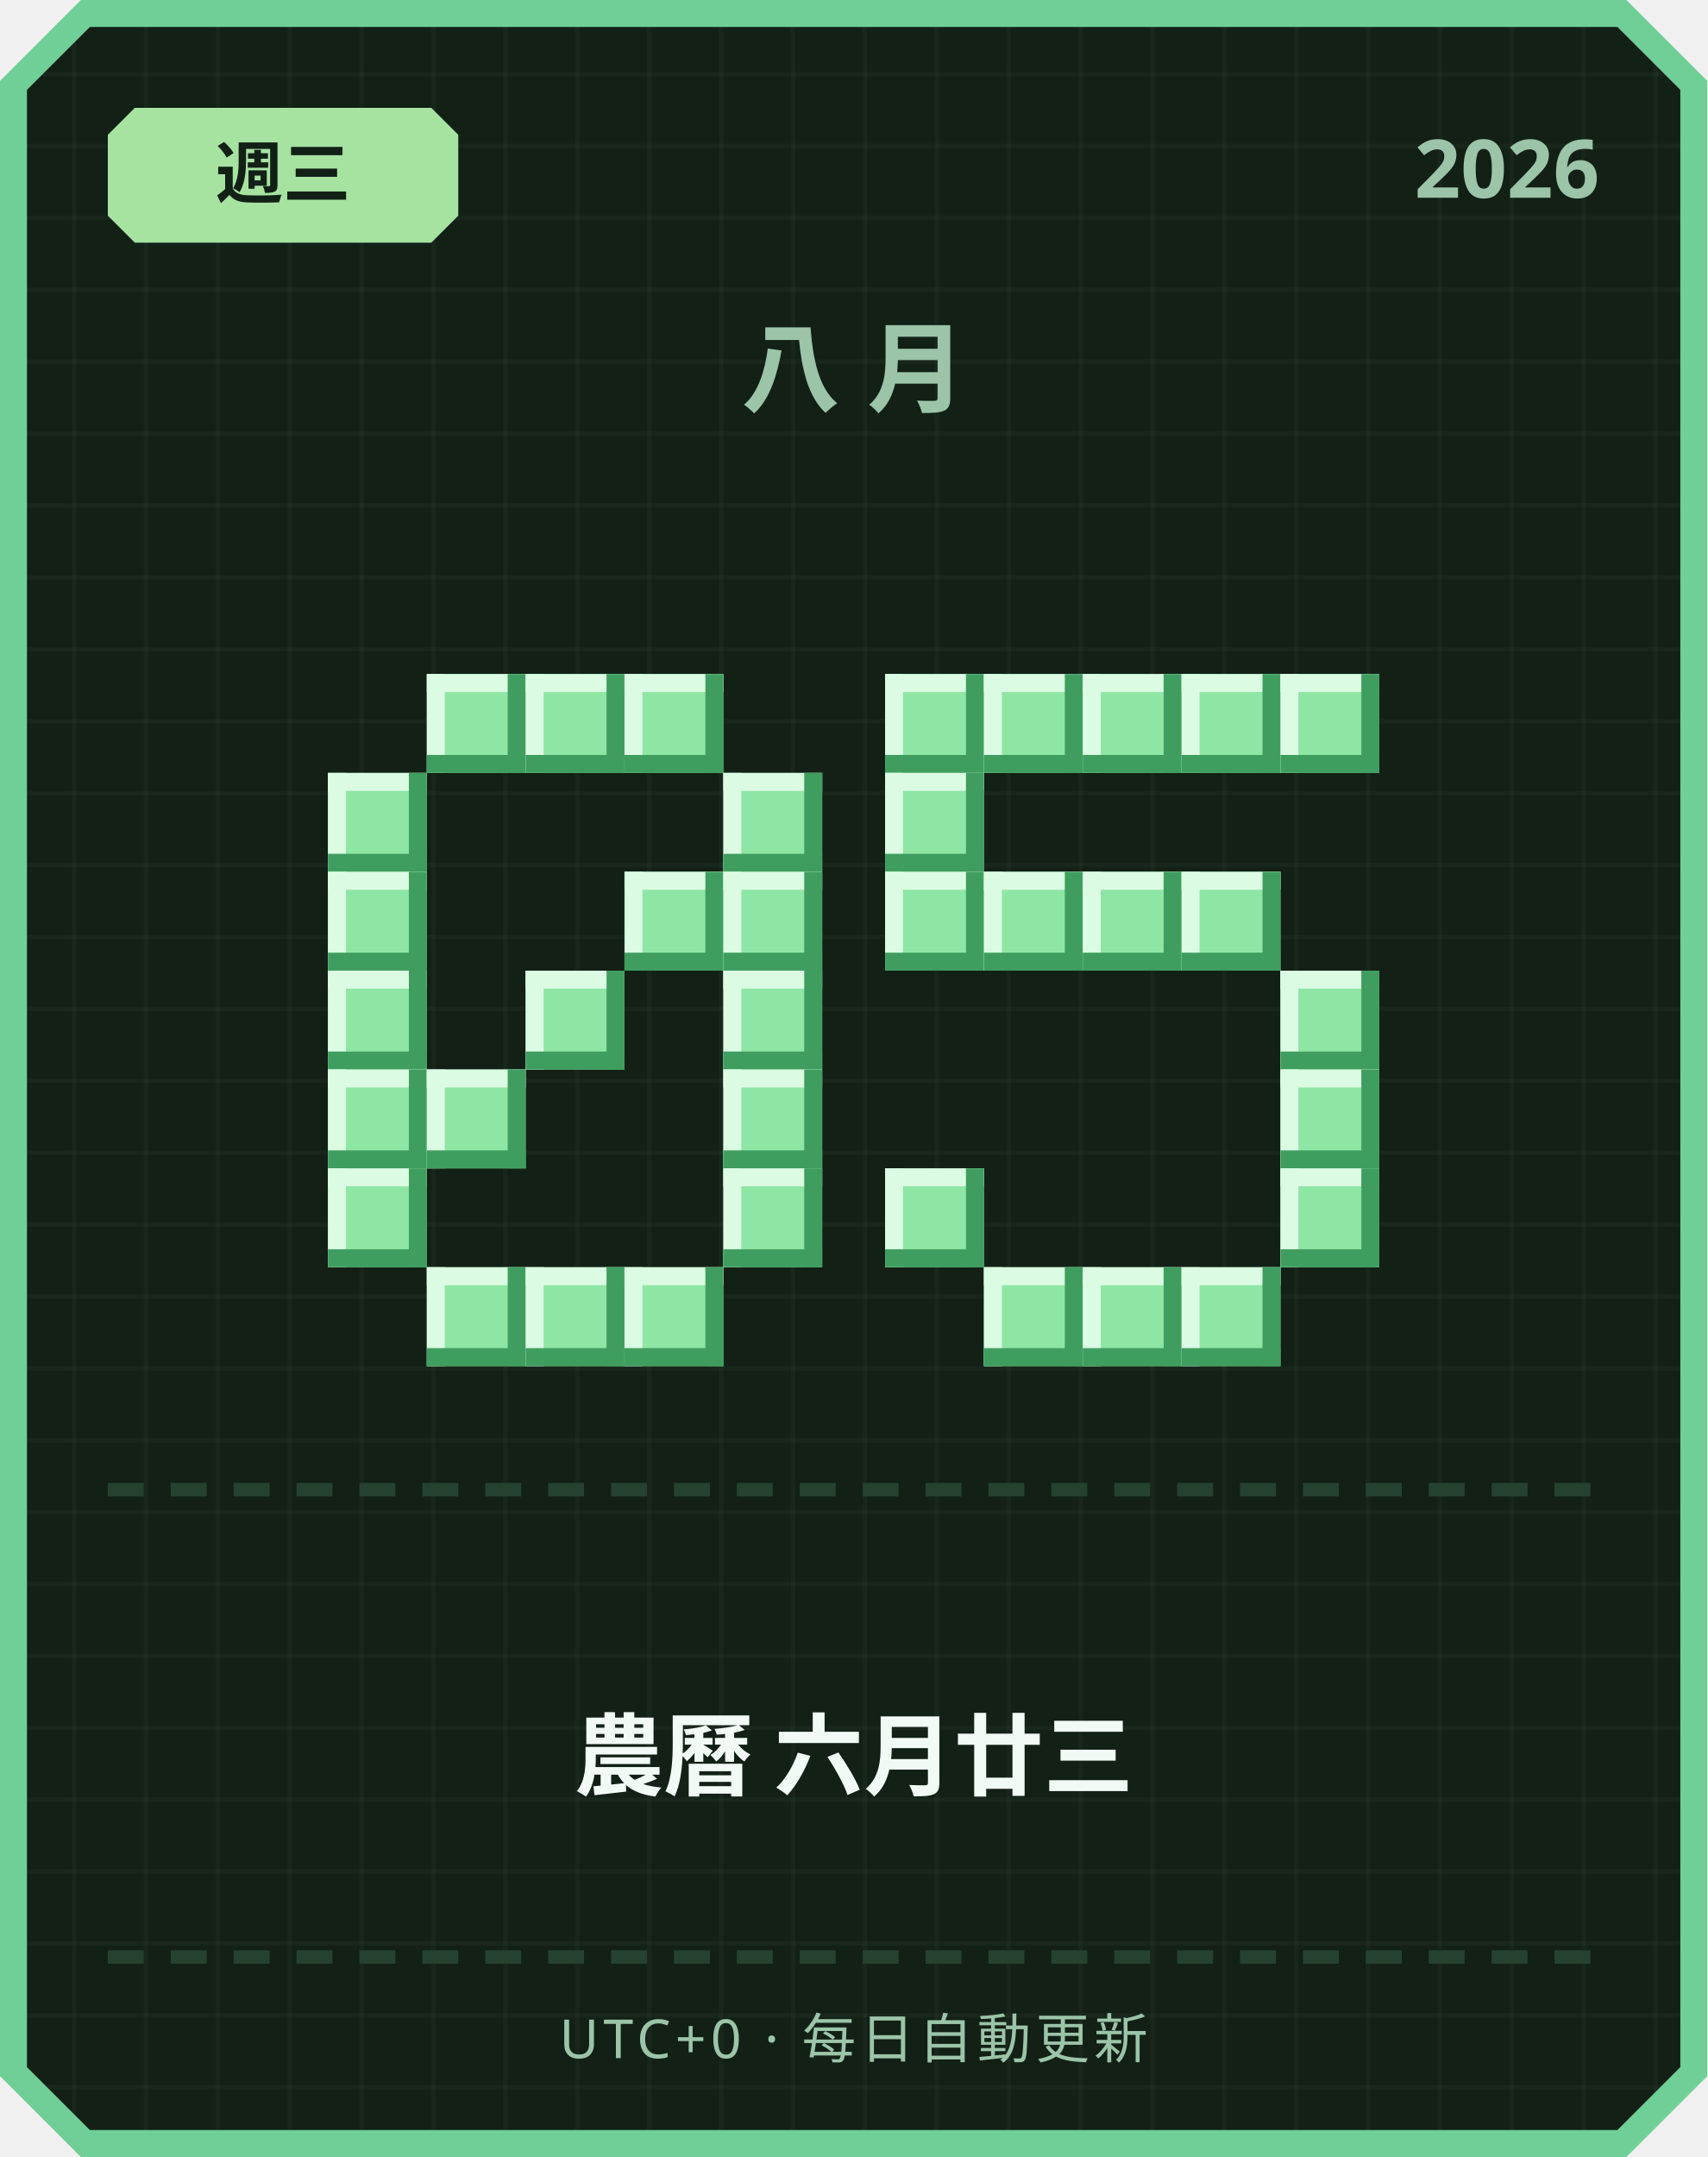
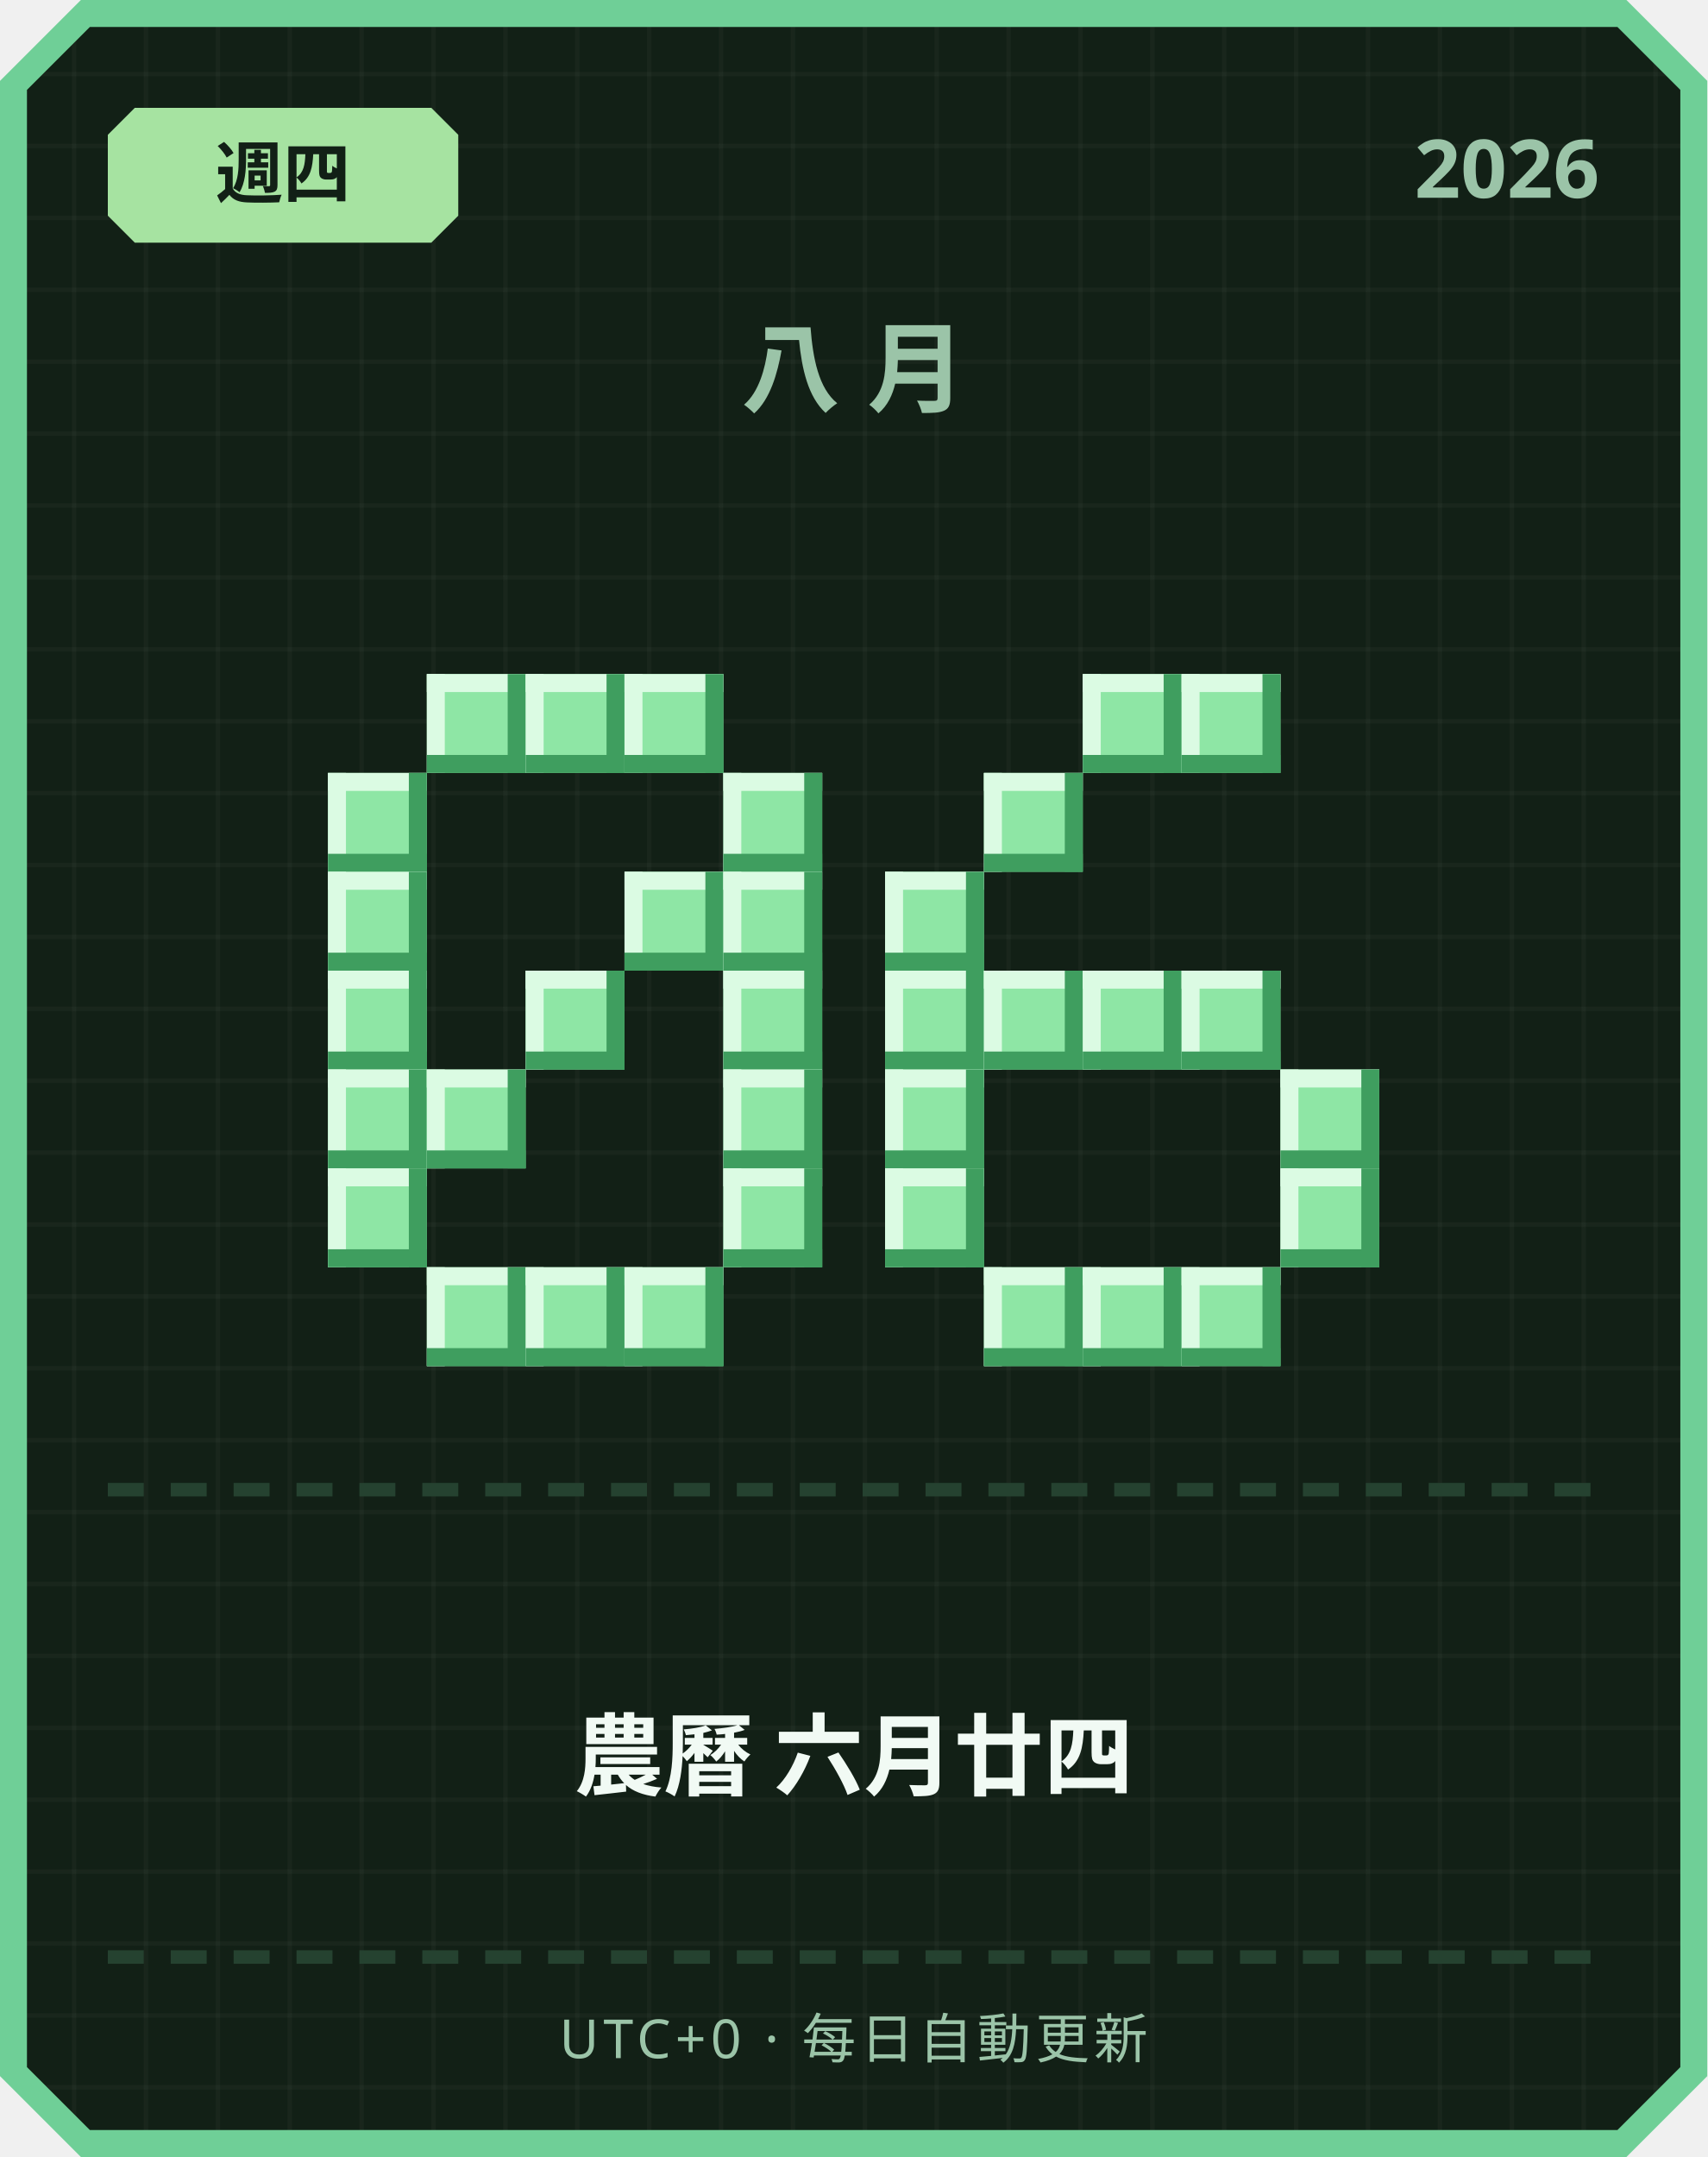
<svg xmlns="http://www.w3.org/2000/svg" width="380" height="480" viewBox="0 0 380 480">
  <defs>
    <pattern id="grid" width="16" height="16" patternUnits="userSpaceOnUse">
      <rect width="16" height="16" fill="#122016" />
      <rect width="1" height="16" fill="#ffffff" opacity="0.03" />
      <rect width="16" height="1" fill="#ffffff" opacity="0.03" />
    </pattern>
  </defs>
  <path d="M 18,0 L 362,0 L 380,18 L 380,462 L 362,480 L 18,480 L 0,462 L 0,18 Z" fill="#6fcf97" />
  <path d="M 20,6 L 360,6 L 374,20 L 374,460 L 360,474 L 20,474 L 6,460 L 6,20 Z" fill="url(#grid)" />
  <path d="M 30,24 L 96,24 L 102,30 L 102,48 L 96,54 L 30,54 L 24,48 L 24,30 Z" fill="#a6e3a1" />
-   <text x="63" y="44" text-anchor="middle" font-family="'Segoe UI', sans-serif" font-size="15" font-weight="700" fill="#122016">週三</text>
+   <text x="63" y="44" text-anchor="middle" font-family="'Segoe UI', sans-serif" font-size="15" font-weight="700" fill="#122016">週四</text>
  <text x="356" y="44" text-anchor="end" font-family="'Segoe UI', sans-serif" font-size="18" font-weight="700" fill="#9bc4a8">2026</text>
  <text x="190" y="90" text-anchor="middle" font-family="'Segoe UI', sans-serif" font-size="22" font-weight="700" letter-spacing="6" fill="#9bc4a8">八月</text>
  <rect x="95" y="150" width="22" height="22" fill="#8ee6a5" />
  <rect x="95" y="150" width="22" height="4" fill="#dbfbe3" />
  <rect x="95" y="150" width="4" height="22" fill="#dbfbe3" />
  <rect x="95" y="168" width="22" height="4" fill="#3f9e5f" />
  <rect x="113" y="150" width="4" height="22" fill="#3f9e5f" />
  <rect x="117" y="150" width="22" height="22" fill="#8ee6a5" />
  <rect x="117" y="150" width="22" height="4" fill="#dbfbe3" />
  <rect x="117" y="150" width="4" height="22" fill="#dbfbe3" />
  <rect x="117" y="168" width="22" height="4" fill="#3f9e5f" />
  <rect x="135" y="150" width="4" height="22" fill="#3f9e5f" />
  <rect x="139" y="150" width="22" height="22" fill="#8ee6a5" />
  <rect x="139" y="150" width="22" height="4" fill="#dbfbe3" />
  <rect x="139" y="150" width="4" height="22" fill="#dbfbe3" />
  <rect x="139" y="168" width="22" height="4" fill="#3f9e5f" />
  <rect x="157" y="150" width="4" height="22" fill="#3f9e5f" />
  <rect x="73" y="172" width="22" height="22" fill="#8ee6a5" />
  <rect x="73" y="172" width="22" height="4" fill="#dbfbe3" />
  <rect x="73" y="172" width="4" height="22" fill="#dbfbe3" />
  <rect x="73" y="190" width="22" height="4" fill="#3f9e5f" />
  <rect x="91" y="172" width="4" height="22" fill="#3f9e5f" />
  <rect x="161" y="172" width="22" height="22" fill="#8ee6a5" />
  <rect x="161" y="172" width="22" height="4" fill="#dbfbe3" />
  <rect x="161" y="172" width="4" height="22" fill="#dbfbe3" />
  <rect x="161" y="190" width="22" height="4" fill="#3f9e5f" />
  <rect x="179" y="172" width="4" height="22" fill="#3f9e5f" />
  <rect x="73" y="194" width="22" height="22" fill="#8ee6a5" />
  <rect x="73" y="194" width="22" height="4" fill="#dbfbe3" />
  <rect x="73" y="194" width="4" height="22" fill="#dbfbe3" />
  <rect x="73" y="212" width="22" height="4" fill="#3f9e5f" />
  <rect x="91" y="194" width="4" height="22" fill="#3f9e5f" />
  <rect x="139" y="194" width="22" height="22" fill="#8ee6a5" />
  <rect x="139" y="194" width="22" height="4" fill="#dbfbe3" />
  <rect x="139" y="194" width="4" height="22" fill="#dbfbe3" />
  <rect x="139" y="212" width="22" height="4" fill="#3f9e5f" />
  <rect x="157" y="194" width="4" height="22" fill="#3f9e5f" />
  <rect x="161" y="194" width="22" height="22" fill="#8ee6a5" />
  <rect x="161" y="194" width="22" height="4" fill="#dbfbe3" />
  <rect x="161" y="194" width="4" height="22" fill="#dbfbe3" />
  <rect x="161" y="212" width="22" height="4" fill="#3f9e5f" />
  <rect x="179" y="194" width="4" height="22" fill="#3f9e5f" />
  <rect x="73" y="216" width="22" height="22" fill="#8ee6a5" />
  <rect x="73" y="216" width="22" height="4" fill="#dbfbe3" />
  <rect x="73" y="216" width="4" height="22" fill="#dbfbe3" />
  <rect x="73" y="234" width="22" height="4" fill="#3f9e5f" />
  <rect x="91" y="216" width="4" height="22" fill="#3f9e5f" />
  <rect x="117" y="216" width="22" height="22" fill="#8ee6a5" />
  <rect x="117" y="216" width="22" height="4" fill="#dbfbe3" />
  <rect x="117" y="216" width="4" height="22" fill="#dbfbe3" />
  <rect x="117" y="234" width="22" height="4" fill="#3f9e5f" />
  <rect x="135" y="216" width="4" height="22" fill="#3f9e5f" />
  <rect x="161" y="216" width="22" height="22" fill="#8ee6a5" />
  <rect x="161" y="216" width="22" height="4" fill="#dbfbe3" />
  <rect x="161" y="216" width="4" height="22" fill="#dbfbe3" />
  <rect x="161" y="234" width="22" height="4" fill="#3f9e5f" />
  <rect x="179" y="216" width="4" height="22" fill="#3f9e5f" />
  <rect x="73" y="238" width="22" height="22" fill="#8ee6a5" />
  <rect x="73" y="238" width="22" height="4" fill="#dbfbe3" />
  <rect x="73" y="238" width="4" height="22" fill="#dbfbe3" />
  <rect x="73" y="256" width="22" height="4" fill="#3f9e5f" />
  <rect x="91" y="238" width="4" height="22" fill="#3f9e5f" />
  <rect x="95" y="238" width="22" height="22" fill="#8ee6a5" />
  <rect x="95" y="238" width="22" height="4" fill="#dbfbe3" />
  <rect x="95" y="238" width="4" height="22" fill="#dbfbe3" />
  <rect x="95" y="256" width="22" height="4" fill="#3f9e5f" />
  <rect x="113" y="238" width="4" height="22" fill="#3f9e5f" />
  <rect x="161" y="238" width="22" height="22" fill="#8ee6a5" />
  <rect x="161" y="238" width="22" height="4" fill="#dbfbe3" />
  <rect x="161" y="238" width="4" height="22" fill="#dbfbe3" />
  <rect x="161" y="256" width="22" height="4" fill="#3f9e5f" />
  <rect x="179" y="238" width="4" height="22" fill="#3f9e5f" />
  <rect x="73" y="260" width="22" height="22" fill="#8ee6a5" />
  <rect x="73" y="260" width="22" height="4" fill="#dbfbe3" />
  <rect x="73" y="260" width="4" height="22" fill="#dbfbe3" />
  <rect x="73" y="278" width="22" height="4" fill="#3f9e5f" />
  <rect x="91" y="260" width="4" height="22" fill="#3f9e5f" />
  <rect x="161" y="260" width="22" height="22" fill="#8ee6a5" />
  <rect x="161" y="260" width="22" height="4" fill="#dbfbe3" />
  <rect x="161" y="260" width="4" height="22" fill="#dbfbe3" />
  <rect x="161" y="278" width="22" height="4" fill="#3f9e5f" />
  <rect x="179" y="260" width="4" height="22" fill="#3f9e5f" />
  <rect x="95" y="282" width="22" height="22" fill="#8ee6a5" />
  <rect x="95" y="282" width="22" height="4" fill="#dbfbe3" />
  <rect x="95" y="282" width="4" height="22" fill="#dbfbe3" />
  <rect x="95" y="300" width="22" height="4" fill="#3f9e5f" />
  <rect x="113" y="282" width="4" height="22" fill="#3f9e5f" />
  <rect x="117" y="282" width="22" height="22" fill="#8ee6a5" />
  <rect x="117" y="282" width="22" height="4" fill="#dbfbe3" />
  <rect x="117" y="282" width="4" height="22" fill="#dbfbe3" />
  <rect x="117" y="300" width="22" height="4" fill="#3f9e5f" />
  <rect x="135" y="282" width="4" height="22" fill="#3f9e5f" />
  <rect x="139" y="282" width="22" height="22" fill="#8ee6a5" />
  <rect x="139" y="282" width="22" height="4" fill="#dbfbe3" />
  <rect x="139" y="282" width="4" height="22" fill="#dbfbe3" />
  <rect x="139" y="300" width="22" height="4" fill="#3f9e5f" />
  <rect x="157" y="282" width="4" height="22" fill="#3f9e5f" />
-   <rect x="197" y="150" width="22" height="22" fill="#8ee6a5" />
-   <rect x="197" y="150" width="22" height="4" fill="#dbfbe3" />
-   <rect x="197" y="150" width="4" height="22" fill="#dbfbe3" />
-   <rect x="197" y="168" width="22" height="4" fill="#3f9e5f" />
-   <rect x="215" y="150" width="4" height="22" fill="#3f9e5f" />
-   <rect x="219" y="150" width="22" height="22" fill="#8ee6a5" />
-   <rect x="219" y="150" width="22" height="4" fill="#dbfbe3" />
-   <rect x="219" y="150" width="4" height="22" fill="#dbfbe3" />
-   <rect x="219" y="168" width="22" height="4" fill="#3f9e5f" />
-   <rect x="237" y="150" width="4" height="22" fill="#3f9e5f" />
  <rect x="241" y="150" width="22" height="22" fill="#8ee6a5" />
  <rect x="241" y="150" width="22" height="4" fill="#dbfbe3" />
  <rect x="241" y="150" width="4" height="22" fill="#dbfbe3" />
  <rect x="241" y="168" width="22" height="4" fill="#3f9e5f" />
  <rect x="259" y="150" width="4" height="22" fill="#3f9e5f" />
  <rect x="263" y="150" width="22" height="22" fill="#8ee6a5" />
  <rect x="263" y="150" width="22" height="4" fill="#dbfbe3" />
  <rect x="263" y="150" width="4" height="22" fill="#dbfbe3" />
  <rect x="263" y="168" width="22" height="4" fill="#3f9e5f" />
  <rect x="281" y="150" width="4" height="22" fill="#3f9e5f" />
-   <rect x="285" y="150" width="22" height="22" fill="#8ee6a5" />
-   <rect x="285" y="150" width="22" height="4" fill="#dbfbe3" />
-   <rect x="285" y="150" width="4" height="22" fill="#dbfbe3" />
-   <rect x="285" y="168" width="22" height="4" fill="#3f9e5f" />
-   <rect x="303" y="150" width="4" height="22" fill="#3f9e5f" />
-   <rect x="197" y="172" width="22" height="22" fill="#8ee6a5" />
-   <rect x="197" y="172" width="22" height="4" fill="#dbfbe3" />
-   <rect x="197" y="172" width="4" height="22" fill="#dbfbe3" />
-   <rect x="197" y="190" width="22" height="4" fill="#3f9e5f" />
-   <rect x="215" y="172" width="4" height="22" fill="#3f9e5f" />
+   <rect x="219" y="172" width="22" height="22" fill="#8ee6a5" />
+   <rect x="219" y="172" width="22" height="4" fill="#dbfbe3" />
+   <rect x="219" y="172" width="4" height="22" fill="#dbfbe3" />
+   <rect x="219" y="190" width="22" height="4" fill="#3f9e5f" />
+   <rect x="237" y="172" width="4" height="22" fill="#3f9e5f" />
  <rect x="197" y="194" width="22" height="22" fill="#8ee6a5" />
  <rect x="197" y="194" width="22" height="4" fill="#dbfbe3" />
  <rect x="197" y="194" width="4" height="22" fill="#dbfbe3" />
  <rect x="197" y="212" width="22" height="4" fill="#3f9e5f" />
  <rect x="215" y="194" width="4" height="22" fill="#3f9e5f" />
-   <rect x="219" y="194" width="22" height="22" fill="#8ee6a5" />
-   <rect x="219" y="194" width="22" height="4" fill="#dbfbe3" />
-   <rect x="219" y="194" width="4" height="22" fill="#dbfbe3" />
-   <rect x="219" y="212" width="22" height="4" fill="#3f9e5f" />
-   <rect x="237" y="194" width="4" height="22" fill="#3f9e5f" />
-   <rect x="241" y="194" width="22" height="22" fill="#8ee6a5" />
-   <rect x="241" y="194" width="22" height="4" fill="#dbfbe3" />
-   <rect x="241" y="194" width="4" height="22" fill="#dbfbe3" />
-   <rect x="241" y="212" width="22" height="4" fill="#3f9e5f" />
-   <rect x="259" y="194" width="4" height="22" fill="#3f9e5f" />
-   <rect x="263" y="194" width="22" height="22" fill="#8ee6a5" />
-   <rect x="263" y="194" width="22" height="4" fill="#dbfbe3" />
-   <rect x="263" y="194" width="4" height="22" fill="#dbfbe3" />
-   <rect x="263" y="212" width="22" height="4" fill="#3f9e5f" />
-   <rect x="281" y="194" width="4" height="22" fill="#3f9e5f" />
-   <rect x="285" y="216" width="22" height="22" fill="#8ee6a5" />
-   <rect x="285" y="216" width="22" height="4" fill="#dbfbe3" />
-   <rect x="285" y="216" width="4" height="22" fill="#dbfbe3" />
-   <rect x="285" y="234" width="22" height="4" fill="#3f9e5f" />
-   <rect x="303" y="216" width="4" height="22" fill="#3f9e5f" />
+   <rect x="197" y="216" width="22" height="22" fill="#8ee6a5" />
+   <rect x="197" y="216" width="22" height="4" fill="#dbfbe3" />
+   <rect x="197" y="216" width="4" height="22" fill="#dbfbe3" />
+   <rect x="197" y="234" width="22" height="4" fill="#3f9e5f" />
+   <rect x="215" y="216" width="4" height="22" fill="#3f9e5f" />
+   <rect x="219" y="216" width="22" height="22" fill="#8ee6a5" />
+   <rect x="219" y="216" width="22" height="4" fill="#dbfbe3" />
+   <rect x="219" y="216" width="4" height="22" fill="#dbfbe3" />
+   <rect x="219" y="234" width="22" height="4" fill="#3f9e5f" />
+   <rect x="237" y="216" width="4" height="22" fill="#3f9e5f" />
+   <rect x="241" y="216" width="22" height="22" fill="#8ee6a5" />
+   <rect x="241" y="216" width="22" height="4" fill="#dbfbe3" />
+   <rect x="241" y="216" width="4" height="22" fill="#dbfbe3" />
+   <rect x="241" y="234" width="22" height="4" fill="#3f9e5f" />
+   <rect x="259" y="216" width="4" height="22" fill="#3f9e5f" />
+   <rect x="263" y="216" width="22" height="22" fill="#8ee6a5" />
+   <rect x="263" y="216" width="22" height="4" fill="#dbfbe3" />
+   <rect x="263" y="216" width="4" height="22" fill="#dbfbe3" />
+   <rect x="263" y="234" width="22" height="4" fill="#3f9e5f" />
+   <rect x="281" y="216" width="4" height="22" fill="#3f9e5f" />
+   <rect x="197" y="238" width="22" height="22" fill="#8ee6a5" />
+   <rect x="197" y="238" width="22" height="4" fill="#dbfbe3" />
+   <rect x="197" y="238" width="4" height="22" fill="#dbfbe3" />
+   <rect x="197" y="256" width="22" height="4" fill="#3f9e5f" />
+   <rect x="215" y="238" width="4" height="22" fill="#3f9e5f" />
  <rect x="285" y="238" width="22" height="22" fill="#8ee6a5" />
  <rect x="285" y="238" width="22" height="4" fill="#dbfbe3" />
  <rect x="285" y="238" width="4" height="22" fill="#dbfbe3" />
  <rect x="285" y="256" width="22" height="4" fill="#3f9e5f" />
  <rect x="303" y="238" width="4" height="22" fill="#3f9e5f" />
  <rect x="197" y="260" width="22" height="22" fill="#8ee6a5" />
  <rect x="197" y="260" width="22" height="4" fill="#dbfbe3" />
  <rect x="197" y="260" width="4" height="22" fill="#dbfbe3" />
  <rect x="197" y="278" width="22" height="4" fill="#3f9e5f" />
  <rect x="215" y="260" width="4" height="22" fill="#3f9e5f" />
  <rect x="285" y="260" width="22" height="22" fill="#8ee6a5" />
  <rect x="285" y="260" width="22" height="4" fill="#dbfbe3" />
  <rect x="285" y="260" width="4" height="22" fill="#dbfbe3" />
  <rect x="285" y="278" width="22" height="4" fill="#3f9e5f" />
  <rect x="303" y="260" width="4" height="22" fill="#3f9e5f" />
  <rect x="219" y="282" width="22" height="22" fill="#8ee6a5" />
  <rect x="219" y="282" width="22" height="4" fill="#dbfbe3" />
  <rect x="219" y="282" width="4" height="22" fill="#dbfbe3" />
  <rect x="219" y="300" width="22" height="4" fill="#3f9e5f" />
  <rect x="237" y="282" width="4" height="22" fill="#3f9e5f" />
  <rect x="241" y="282" width="22" height="22" fill="#8ee6a5" />
  <rect x="241" y="282" width="22" height="4" fill="#dbfbe3" />
  <rect x="241" y="282" width="4" height="22" fill="#dbfbe3" />
  <rect x="241" y="300" width="22" height="4" fill="#3f9e5f" />
  <rect x="259" y="282" width="4" height="22" fill="#3f9e5f" />
  <rect x="263" y="282" width="22" height="22" fill="#8ee6a5" />
  <rect x="263" y="282" width="22" height="4" fill="#dbfbe3" />
  <rect x="263" y="282" width="4" height="22" fill="#dbfbe3" />
  <rect x="263" y="300" width="22" height="4" fill="#3f9e5f" />
  <rect x="281" y="282" width="4" height="22" fill="#3f9e5f" />
  <rect x="24" y="330" width="8" height="3" fill="#254230" />
  <rect x="38" y="330" width="8" height="3" fill="#254230" />
  <rect x="52" y="330" width="8" height="3" fill="#254230" />
  <rect x="66" y="330" width="8" height="3" fill="#254230" />
  <rect x="80" y="330" width="8" height="3" fill="#254230" />
  <rect x="94" y="330" width="8" height="3" fill="#254230" />
  <rect x="108" y="330" width="8" height="3" fill="#254230" />
  <rect x="122" y="330" width="8" height="3" fill="#254230" />
  <rect x="136" y="330" width="8" height="3" fill="#254230" />
  <rect x="150" y="330" width="8" height="3" fill="#254230" />
  <rect x="164" y="330" width="8" height="3" fill="#254230" />
  <rect x="178" y="330" width="8" height="3" fill="#254230" />
  <rect x="192" y="330" width="8" height="3" fill="#254230" />
  <rect x="206" y="330" width="8" height="3" fill="#254230" />
  <rect x="220" y="330" width="8" height="3" fill="#254230" />
  <rect x="234" y="330" width="8" height="3" fill="#254230" />
  <rect x="248" y="330" width="8" height="3" fill="#254230" />
  <rect x="262" y="330" width="8" height="3" fill="#254230" />
  <rect x="276" y="330" width="8" height="3" fill="#254230" />
  <rect x="290" y="330" width="8" height="3" fill="#254230" />
  <rect x="304" y="330" width="8" height="3" fill="#254230" />
  <rect x="318" y="330" width="8" height="3" fill="#254230" />
  <rect x="332" y="330" width="8" height="3" fill="#254230" />
  <rect x="346" y="330" width="8" height="3" fill="#254230" />
-   <text x="190" y="398" text-anchor="middle" font-family="'Segoe UI', 'Microsoft JhengHei', sans-serif" font-size="20" font-weight="700" fill="#f1faf4">農曆 六月廿三</text>
+   <text x="190" y="398" text-anchor="middle" font-family="'Segoe UI', 'Microsoft JhengHei', sans-serif" font-size="20" font-weight="700" fill="#f1faf4">農曆 六月廿四</text>
  <rect x="24" y="434" width="8" height="3" fill="#254230" />
  <rect x="38" y="434" width="8" height="3" fill="#254230" />
  <rect x="52" y="434" width="8" height="3" fill="#254230" />
  <rect x="66" y="434" width="8" height="3" fill="#254230" />
  <rect x="80" y="434" width="8" height="3" fill="#254230" />
  <rect x="94" y="434" width="8" height="3" fill="#254230" />
  <rect x="108" y="434" width="8" height="3" fill="#254230" />
  <rect x="122" y="434" width="8" height="3" fill="#254230" />
  <rect x="136" y="434" width="8" height="3" fill="#254230" />
  <rect x="150" y="434" width="8" height="3" fill="#254230" />
  <rect x="164" y="434" width="8" height="3" fill="#254230" />
  <rect x="178" y="434" width="8" height="3" fill="#254230" />
  <rect x="192" y="434" width="8" height="3" fill="#254230" />
  <rect x="206" y="434" width="8" height="3" fill="#254230" />
  <rect x="220" y="434" width="8" height="3" fill="#254230" />
  <rect x="234" y="434" width="8" height="3" fill="#254230" />
  <rect x="248" y="434" width="8" height="3" fill="#254230" />
  <rect x="262" y="434" width="8" height="3" fill="#254230" />
  <rect x="276" y="434" width="8" height="3" fill="#254230" />
  <rect x="290" y="434" width="8" height="3" fill="#254230" />
  <rect x="304" y="434" width="8" height="3" fill="#254230" />
  <rect x="318" y="434" width="8" height="3" fill="#254230" />
  <rect x="332" y="434" width="8" height="3" fill="#254230" />
  <rect x="346" y="434" width="8" height="3" fill="#254230" />
  <text x="190" y="458" text-anchor="middle" font-family="'Segoe UI', sans-serif" font-size="12" letter-spacing="1" fill="#9bc4a8">UTC+0 · 每日自動更新</text>
</svg>
